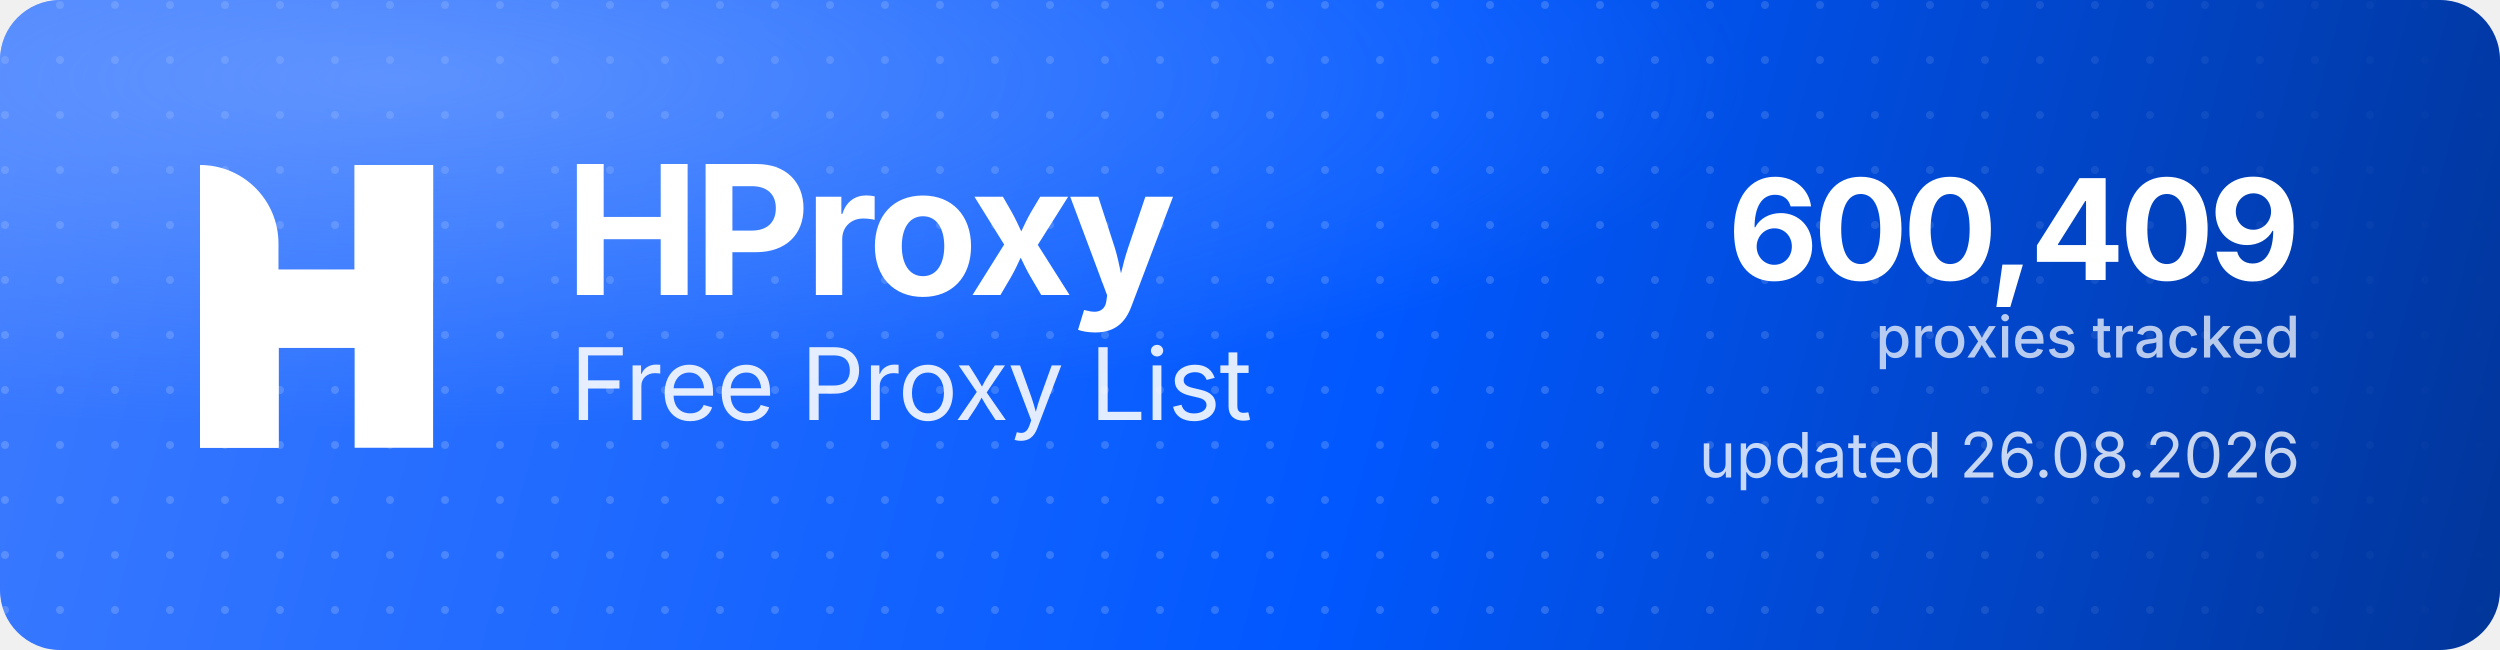
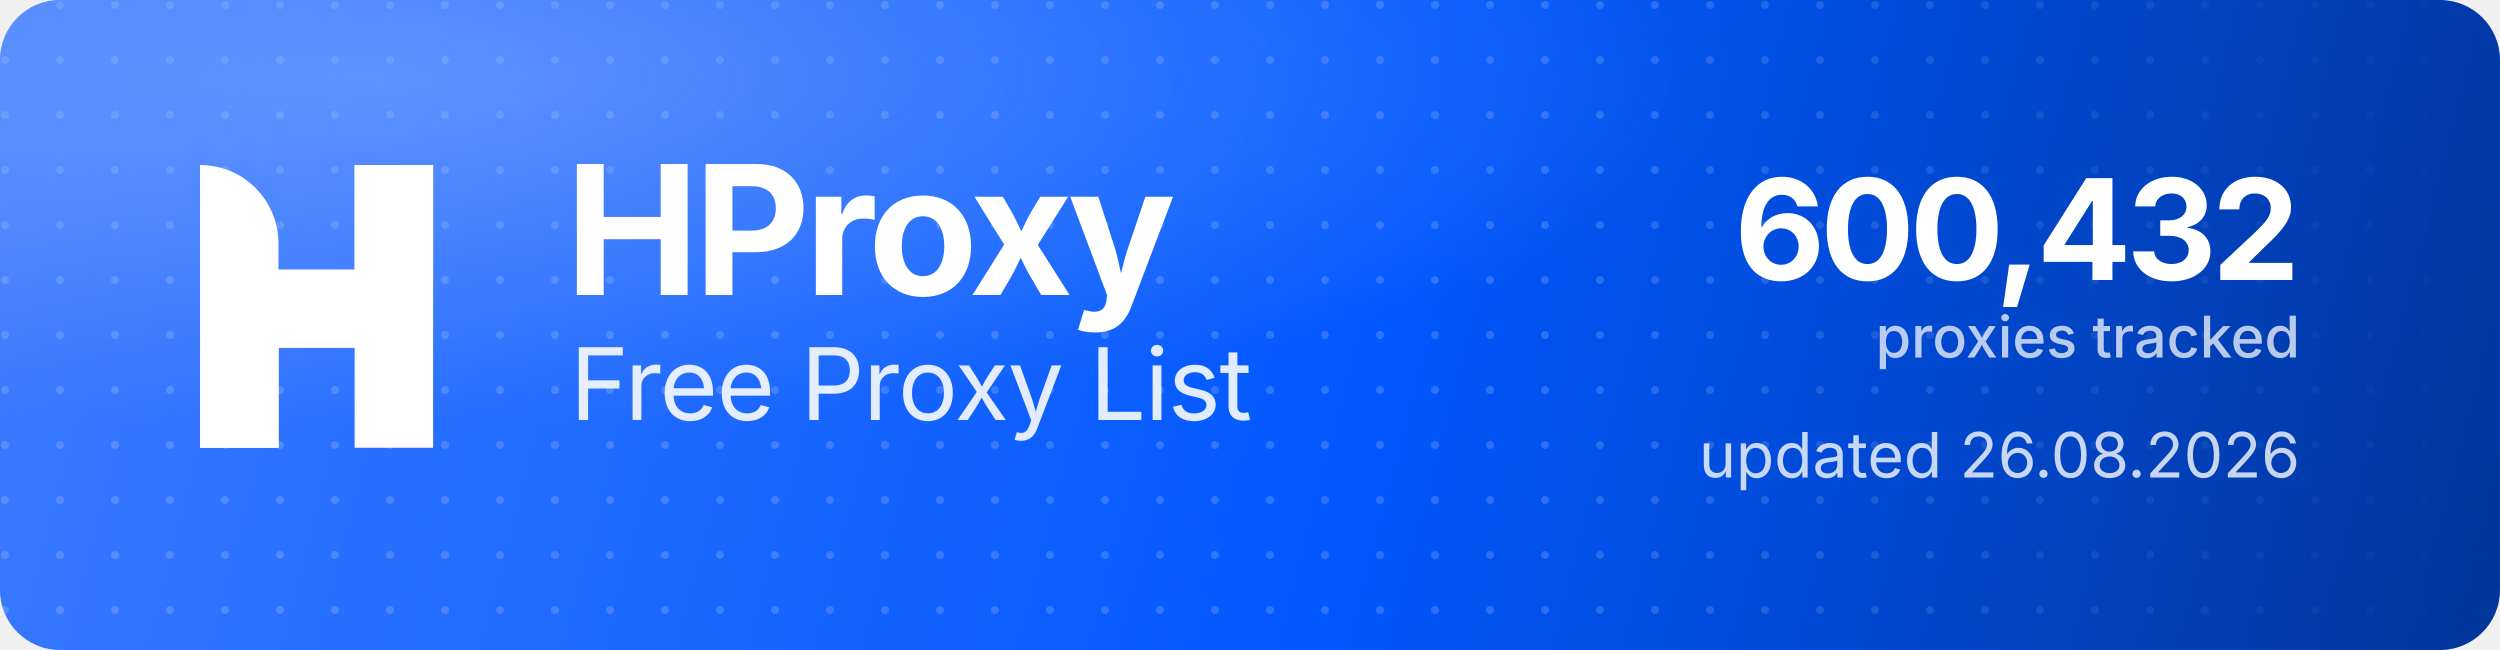
<svg xmlns="http://www.w3.org/2000/svg" width="1000" height="260" viewBox="0 0 1000 260" role="img" aria-label="HProxy Free Proxy List">
  <defs>
    <linearGradient id="hp-bg" x1="0" y1="0" x2="1000" y2="260" gradientUnits="userSpaceOnUse">
      <stop offset="0" stop-color="#3D7BFF" />
      <stop offset="0.55" stop-color="#0158FF" />
      <stop offset="1" stop-color="#013599" />
    </linearGradient>
    <radialGradient id="hp-glow" cx="0.16" cy="0.12" r="0.9">
      <stop offset="0" stop-color="#8FB4FF" stop-opacity="0.5" />
      <stop offset="0.6" stop-color="#8FB4FF" stop-opacity="0" />
    </radialGradient>
    <pattern id="hp-dots" width="22" height="22" patternUnits="userSpaceOnUse">
      <circle cx="2" cy="2" r="1.6" fill="#FFFFFF" fill-opacity="0.17" />
    </pattern>
    <linearGradient id="hp-dot-fade" x1="0" y1="0" x2="1000" y2="0" gradientUnits="userSpaceOnUse">
      <stop offset="0" stop-color="#FFFFFF" stop-opacity="1" />
      <stop offset="0.62" stop-color="#FFFFFF" stop-opacity="1" />
      <stop offset="1" stop-color="#FFFFFF" stop-opacity="0" />
    </linearGradient>
    <mask id="hp-dot-mask">
      <rect width="1000" height="260" fill="url(#hp-dot-fade)" />
    </mask>
  </defs>
  <rect width="1000" height="260" rx="24" fill="url(#hp-bg)" />
  <rect width="1000" height="260" rx="24" fill="url(#hp-dots)" mask="url(#hp-dot-mask)" />
  <rect width="1000" height="260" rx="24" fill="url(#hp-glow)" />
  <g transform="translate(80,66) scale(4.35)" fill="#FFFFFF">
    <path d="M0 0V0C3.985 0 7.216 3.231 7.216 7.216V26H0V0Z" />
    <rect x="14.219" width="7.216" height="26" />
    <path d="M7.235 26H0V15.971C0 12.455 2.851 9.604 6.367 9.604H14.22V0H21.437V10.453C21.437 13.97 18.586 16.82 15.069 16.82H7.235V26Z" />
  </g>
  <text x="226" y="118" font-family="'Geist','Inter','Segoe UI',system-ui,-apple-system,Helvetica,Arial,sans-serif" font-size="72" font-weight="700" letter-spacing="-2.3" fill="#FFFFFF">HProxy</text>
  <text x="228" y="168" font-family="'Geist','Inter','Segoe UI',system-ui,-apple-system,Helvetica,Arial,sans-serif" font-size="40" font-weight="400" letter-spacing="-0.5" fill="#FFFFFF" fill-opacity="0.88">Free Proxy List</text>
-   <text x="920" y="112" text-anchor="end" font-family="'Geist','Inter','Segoe UI',system-ui,-apple-system,Helvetica,Arial,sans-serif" font-size="56" font-weight="700" letter-spacing="-2" fill="#FFFFFF">600,409</text>
+   <text x="920" y="112" text-anchor="end" font-family="'Geist','Inter','Segoe UI',system-ui,-apple-system,Helvetica,Arial,sans-serif" font-size="56" font-weight="700" letter-spacing="-2" fill="#FFFFFF">600,432</text>
  <text x="920" y="143" text-anchor="end" font-family="'Geist','Inter','Segoe UI',system-ui,-apple-system,Helvetica,Arial,sans-serif" font-size="23" font-weight="500" fill="#FFFFFF" fill-opacity="0.72">proxies tracked</text>
  <text x="920" y="191" text-anchor="end" font-family="'Geist','Inter','Segoe UI',system-ui,-apple-system,Helvetica,Arial,sans-serif" font-size="25" font-weight="400" fill="#FFFFFF" fill-opacity="0.78">updated 26.08.2026</text>
</svg>
